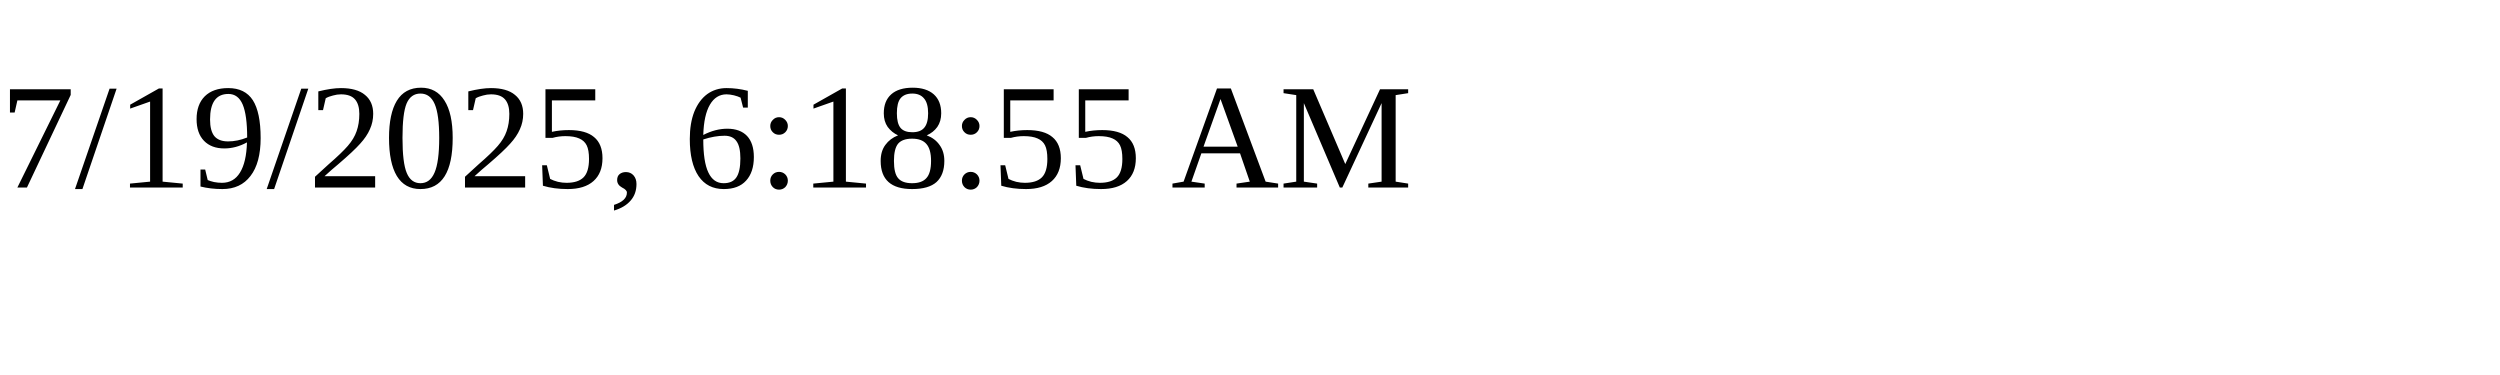
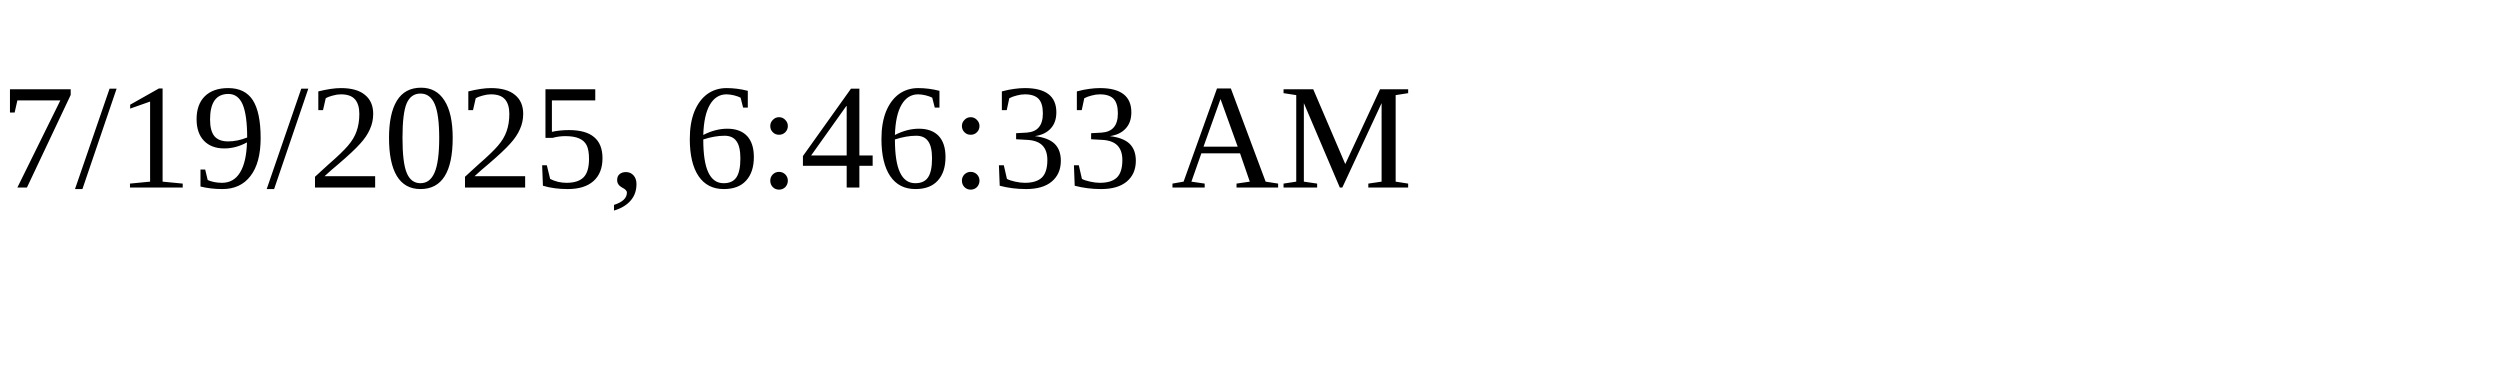
<svg xmlns="http://www.w3.org/2000/svg" height="30" width="200">
-   <text x="0" y="15">7/19/2025, 6:18:55 AM</text>
+   <text x="0" y="15">7/19/2025, 6:46:33 AM</text>
</svg>
